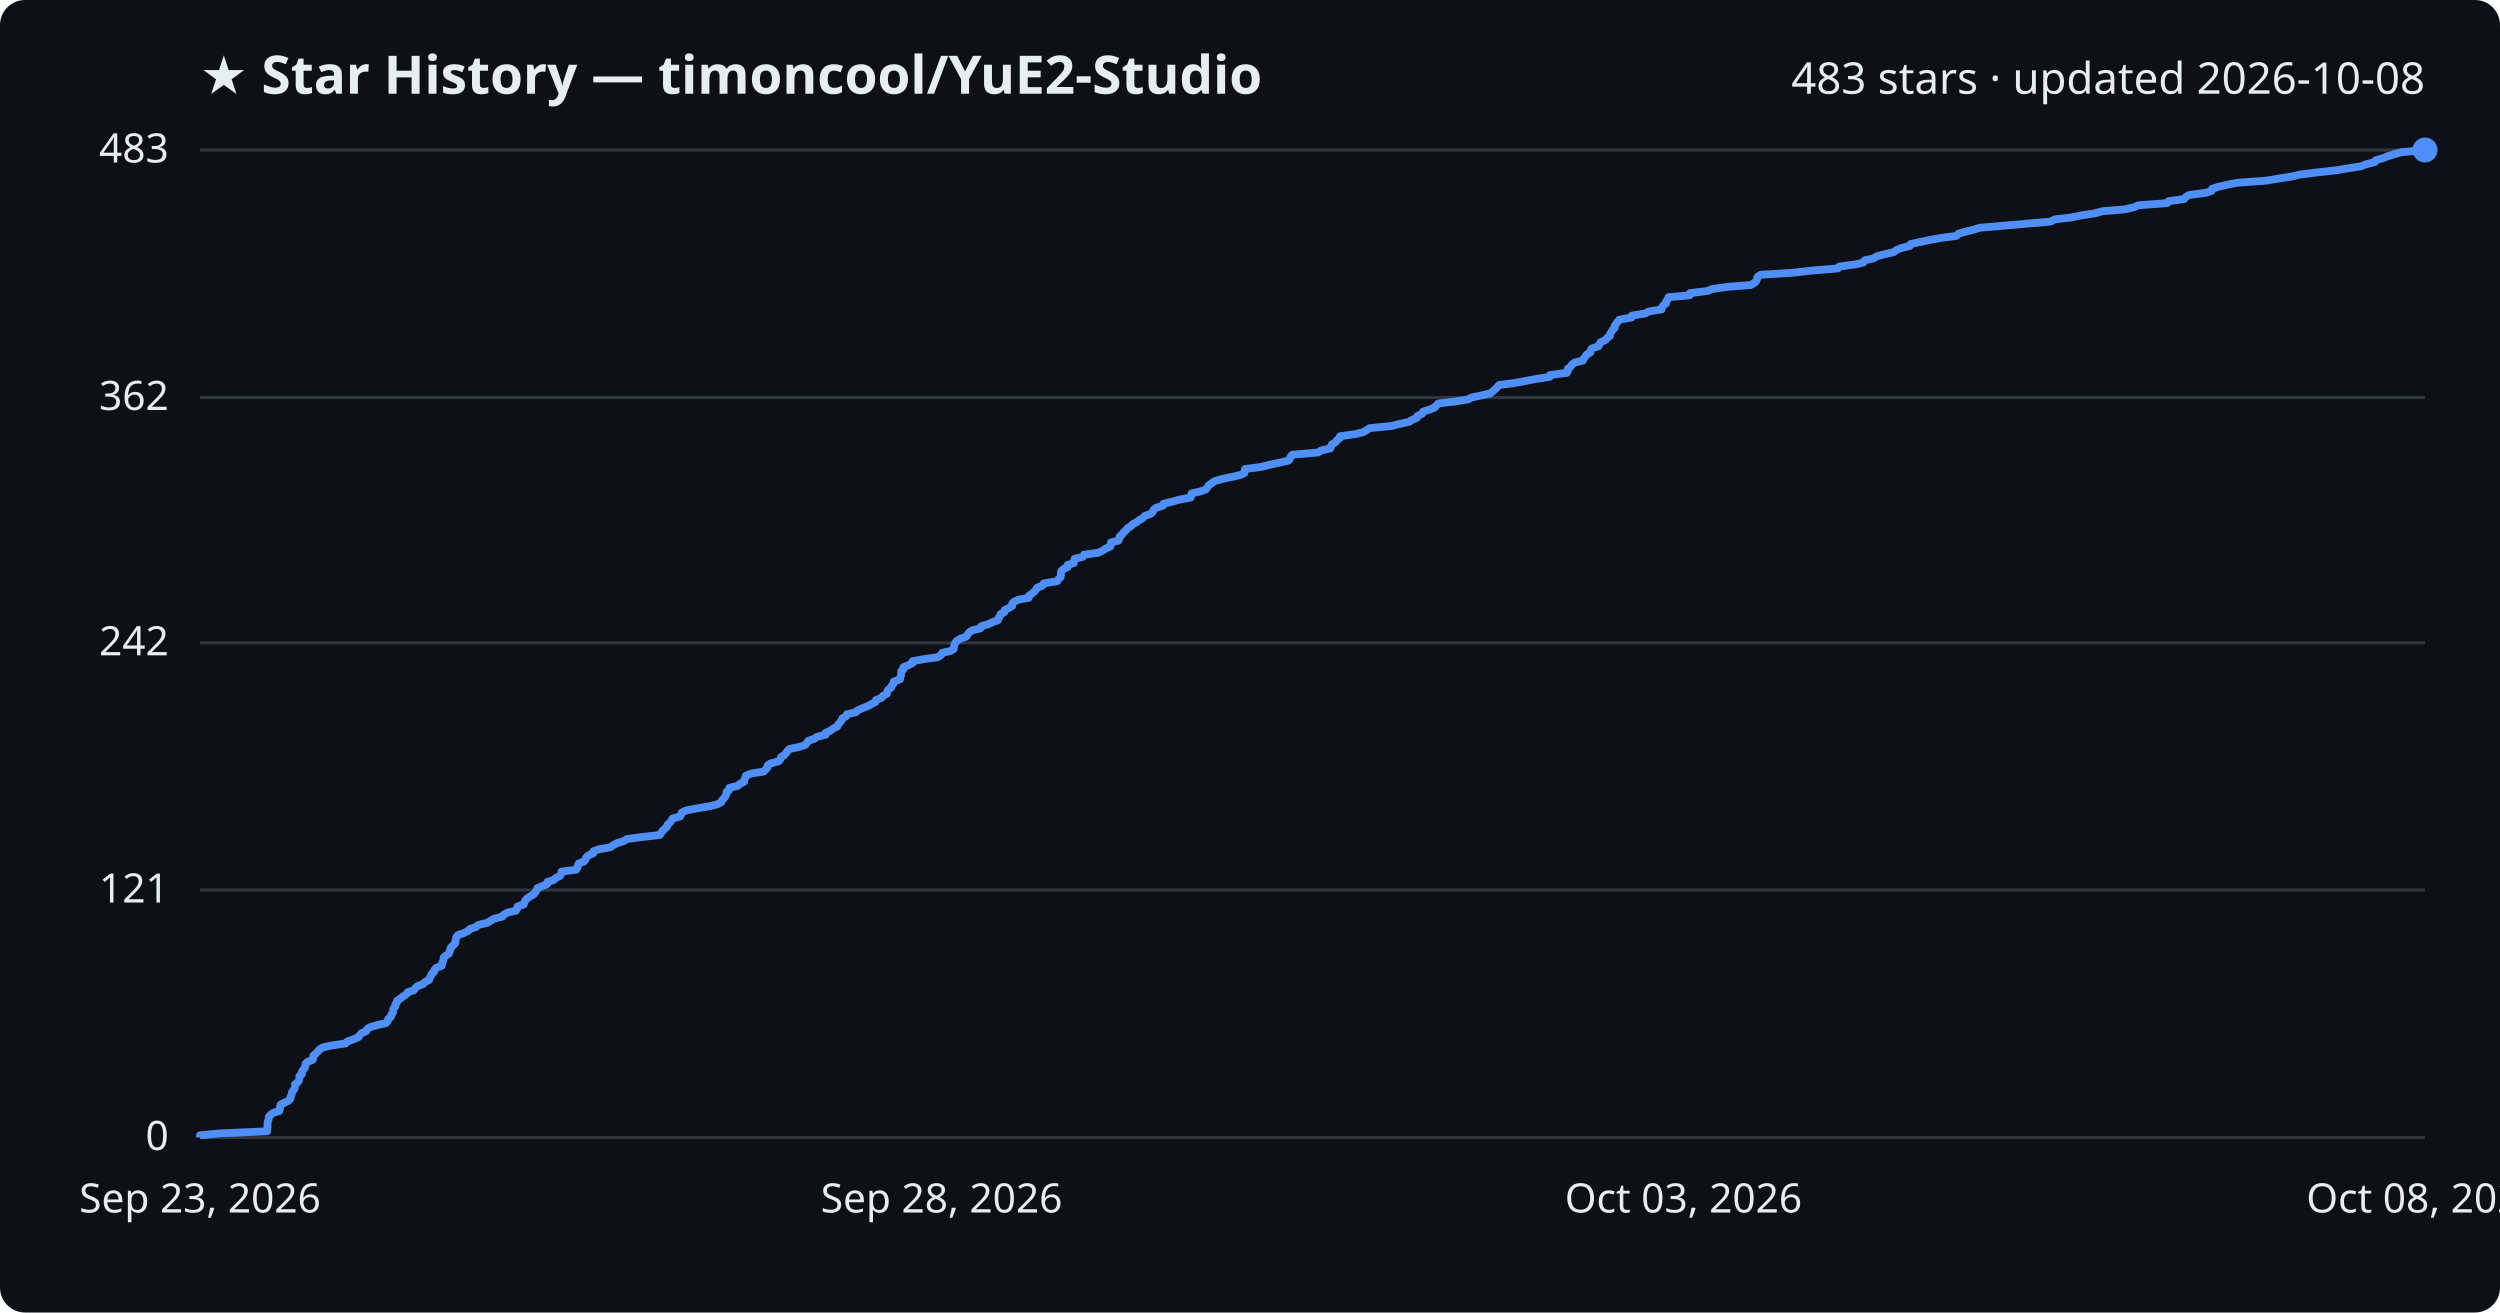
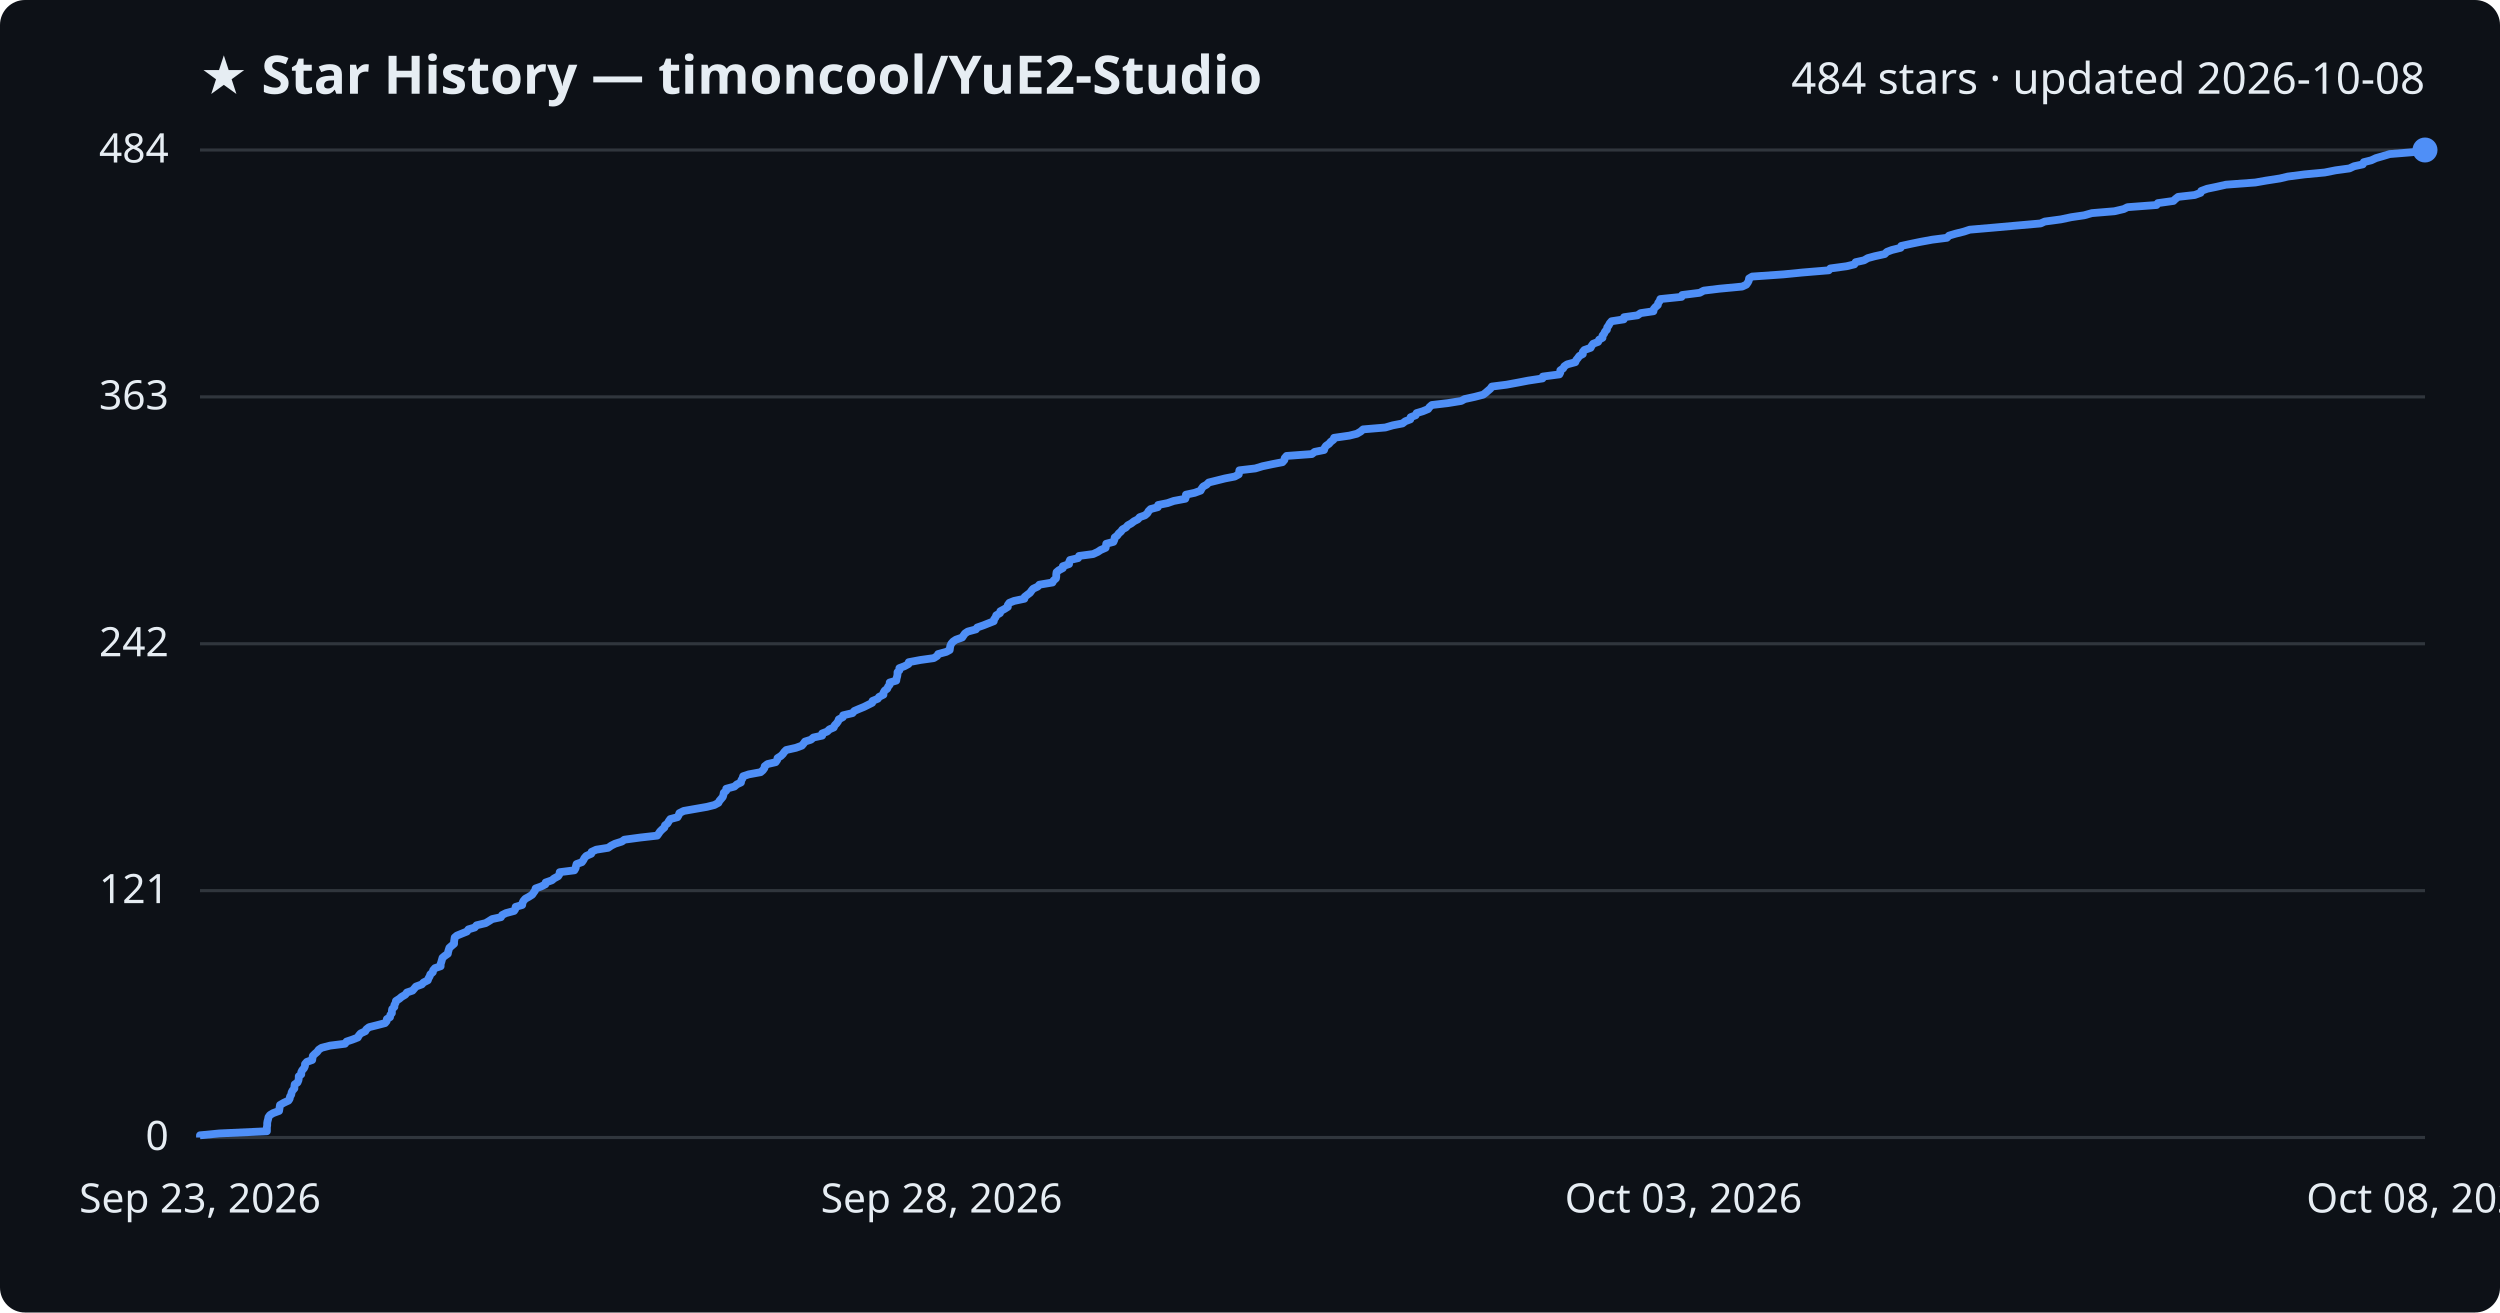
<svg xmlns="http://www.w3.org/2000/svg" viewBox="0 0 800 420" font-family="Segoe UI, sans-serif">
  <rect width="800" height="420" fill="#0d1117" rx="8" />
  <text x="64" y="30" fill="#e6edf3" font-size="17" font-weight="700">★ Star History — timoncool/YuE2-Studio</text>
-   <text x="776" y="30" fill="#e6edf3" font-size="14" text-anchor="end">483 stars · updated 2026-10-08</text>
+   <text x="776" y="30" fill="#e6edf3" font-size="14" text-anchor="end">484 stars · updated 2026-10-08</text>
  <line x1="64" y1="364.0" x2="776" y2="364.0" stroke="#30363d" stroke-width="1" />
  <text x="54" y="368.0" fill="#e6edf3" font-size="13" text-anchor="end">0</text>
-   <line x1="64" y1="284.8" x2="776" y2="284.8" stroke="#30363d" stroke-width="1" />
-   <text x="54" y="288.8" fill="#e6edf3" font-size="13" text-anchor="end">121</text>
-   <line x1="64" y1="205.7" x2="776" y2="205.7" stroke="#30363d" stroke-width="1" />
-   <text x="54" y="209.7" fill="#e6edf3" font-size="13" text-anchor="end">242</text>
-   <line x1="64" y1="127.2" x2="776" y2="127.2" stroke="#30363d" stroke-width="1" />
-   <text x="54" y="131.2" fill="#e6edf3" font-size="13" text-anchor="end">362</text>
+   <line x1="64" y1="285.0" x2="776" y2="285.0" stroke="#30363d" stroke-width="1" />
+   <text x="54" y="289.0" fill="#e6edf3" font-size="13" text-anchor="end">121</text>
+   <line x1="64" y1="206.0" x2="776" y2="206.0" stroke="#30363d" stroke-width="1" />
+   <text x="54" y="210.0" fill="#e6edf3" font-size="13" text-anchor="end">242</text>
+   <line x1="64" y1="127.0" x2="776" y2="127.0" stroke="#30363d" stroke-width="1" />
+   <text x="54" y="131.0" fill="#e6edf3" font-size="13" text-anchor="end">363</text>
  <line x1="64" y1="48.0" x2="776" y2="48.0" stroke="#30363d" stroke-width="1" />
-   <text x="54" y="52.0" fill="#e6edf3" font-size="13" text-anchor="end">483</text>
-   <path d="M64.0,364.0 L64.0,363.3 L70.2,362.7 L85.5,362.0 L85.5,361.4 L85.6,360.7 L85.6,360.1 L85.6,359.4 L85.7,358.8 L86.0,358.1 L86.0,357.5 L86.5,356.8 L87.5,356.1 L89.4,355.5 L89.6,354.8 L89.6,354.2 L89.8,353.5 L91.0,352.9 L92.4,352.2 L92.9,351.6 L93.0,350.9 L93.3,350.3 L93.4,349.6 L93.8,349.0 L94.3,348.3 L94.4,347.6 L94.4,347.0 L95.3,346.3 L95.7,345.7 L95.8,345.0 L95.8,344.4 L96.6,343.7 L96.6,343.1 L96.9,342.4 L97.5,341.8 L97.7,341.1 L97.8,340.4 L98.4,339.8 L100.1,339.1 L100.2,338.5 L100.3,337.8 L101.0,337.2 L101.7,336.5 L102.2,335.9 L103.2,335.2 L105.8,334.6 L110.6,333.9 L111.1,333.3 L113.0,332.6 L114.7,331.9 L115.1,331.3 L115.7,330.6 L117.2,330.0 L117.5,329.3 L118.4,328.7 L120.8,328.0 L123.5,327.4 L124.1,326.7 L124.2,326.1 L125.1,325.4 L125.2,324.7 L125.7,324.1 L125.8,323.4 L125.9,322.8 L126.5,322.1 L126.5,321.5 L127.0,320.8 L127.1,320.2 L128.2,319.5 L128.9,318.9 L130.0,318.2 L130.5,317.5 L132.4,316.9 L132.9,316.2 L133.5,315.6 L135.4,314.9 L135.9,314.3 L137.3,313.6 L137.5,313.0 L137.9,312.3 L138.1,311.7 L138.9,311.0 L139.0,310.4 L139.6,309.7 L141.4,309.0 L141.4,308.4 L141.7,307.7 L141.9,307.1 L142.0,306.4 L142.7,305.8 L143.7,305.1 L143.9,304.5 L144.1,303.8 L144.3,303.2 L145.0,302.5 L145.7,301.8 L145.7,301.2 L145.9,300.5 L146.0,299.9 L146.6,299.2 L148.4,298.6 L149.8,297.9 L150.3,297.3 L152.4,296.6 L153.0,296.0 L155.9,295.3 L156.9,294.7 L158.1,294.0 L160.8,293.3 L161.2,292.7 L162.5,292.0 L165.1,291.4 L165.5,290.7 L165.6,290.1 L167.6,289.4 L167.8,288.8 L168.1,288.1 L168.7,287.5 L169.7,286.8 L170.9,286.1 L171.3,285.5 L171.8,284.8 L172.0,284.2 L173.7,283.5 L175.1,282.9 L175.2,282.2 L177.2,281.6 L177.9,280.9 L179.2,280.3 L179.6,279.6 L179.7,278.9 L184.4,278.3 L184.8,277.6 L184.9,277.0 L185.2,276.3 L186.9,275.7 L187.4,275.0 L187.6,274.4 L188.3,273.7 L189.8,273.1 L189.9,272.4 L191.5,271.8 L195.4,271.1 L196.3,270.4 L197.5,269.8 L199.7,269.1 L200.6,268.5 L205.8,267.8 L211.1,267.2 L211.6,266.5 L212.0,265.9 L212.7,265.2 L213.4,264.6 L213.6,263.9 L214.4,263.2 L214.8,262.6 L215.3,261.9 L217.6,261.3 L218.0,260.6 L218.2,260.0 L219.7,259.3 L223.0,258.7 L227.0,258.0 L229.5,257.4 L230.8,256.7 L231.1,256.0 L231.7,255.4 L232.2,254.7 L232.4,254.1 L232.5,253.4 L233.3,252.8 L233.4,252.1 L236.0,251.5 L236.8,250.8 L238.1,250.2 L238.2,249.5 L238.5,248.9 L238.7,248.2 L240.5,247.5 L244.4,246.9 L245.0,246.2 L245.6,245.6 L245.7,244.9 L246.6,244.3 L249.2,243.6 L249.7,243.0 L249.9,242.3 L250.9,241.7 L251.5,241.0 L252.0,240.3 L252.6,239.7 L255.8,239.0 L257.7,238.4 L258.2,237.7 L258.6,237.1 L260.6,236.4 L261.4,235.8 L264.2,235.1 L264.2,234.5 L265.8,233.8 L266.5,233.2 L267.9,232.5 L268.2,231.8 L268.8,231.2 L269.3,230.5 L269.5,229.9 L270.8,229.2 L271.0,228.6 L273.9,227.9 L274.5,227.3 L276.0,226.6 L277.6,226.0 L278.9,225.3 L280.2,224.6 L280.3,224.0 L282.1,223.3 L282.5,222.7 L283.8,222.0 L283.9,221.4 L284.2,220.7 L285.1,220.1 L285.4,219.4 L285.9,218.8 L286.0,218.1 L288.0,217.4 L288.1,216.8 L288.3,216.1 L288.4,215.5 L288.4,214.8 L289.1,214.2 L289.1,213.5 L290.6,212.9 L292.0,212.2 L292.0,211.6 L295.8,210.9 L300.1,210.3 L301.2,209.6 L301.5,208.9 L304.2,208.3 L305.2,207.6 L305.3,207.0 L305.4,206.3 L305.7,205.7 L306.3,205.0 L307.3,204.4 L309.2,203.7 L309.6,203.1 L310.1,202.4 L311.1,201.7 L313.7,201.1 L314.0,200.4 L316.1,199.8 L317.6,199.1 L319.3,198.5 L319.5,197.8 L320.0,197.2 L320.2,196.5 L321.4,195.9 L321.5,195.2 L322.8,194.6 L323.9,193.9 L323.9,193.2 L324.4,192.6 L325.9,191.9 L329.2,191.3 L329.3,190.6 L330.2,190.0 L331.0,189.3 L331.5,188.7 L332.0,188.0 L333.6,187.4 L334.0,186.7 L338.3,186.0 L338.6,185.4 L339.4,184.7 L339.5,184.1 L339.5,183.4 L339.6,182.8 L340.3,182.1 L341.6,181.5 L341.6,180.8 L343.6,180.2 L343.7,179.5 L343.9,178.8 L346.5,178.2 L346.9,177.5 L351.4,176.9 L352.9,176.2 L353.7,175.6 L355.3,174.9 L355.4,174.3 L355.5,173.6 L357.9,173.0 L358.2,172.3 L358.3,171.7 L359.1,171.0 L359.6,170.3 L360.3,169.7 L360.8,169.0 L361.9,168.4 L362.5,167.7 L363.7,167.1 L364.6,166.4 L365.7,165.8 L366.3,165.1 L368.1,164.5 L368.9,163.8 L369.2,163.1 L369.9,162.5 L372.2,161.8 L372.3,161.2 L375.3,160.5 L377.3,159.9 L381.0,159.2 L381.2,158.6 L381.3,157.9 L384.0,157.3 L385.9,156.6 L386.3,156.0 L386.8,155.3 L387.8,154.6 L388.6,154.0 L391.0,153.3 L393.8,152.7 L396.9,152.0 L398.2,151.4 L398.3,150.7 L398.4,150.1 L403.6,149.4 L405.9,148.8 L409.2,148.1 L412.3,147.4 L412.8,146.8 L413.0,146.1 L413.6,145.5 L421.8,144.8 L422.6,144.2 L425.7,143.5 L425.9,142.9 L426.2,142.2 L427.3,141.6 L427.8,140.9 L428.7,140.2 L428.8,139.6 L433.8,138.9 L436.2,138.3 L437.4,137.6 L438.3,137.0 L445.4,136.3 L447.7,135.7 L450.9,135.0 L451.8,134.4 L453.4,133.7 L453.6,133.1 L455.1,132.4 L455.4,131.7 L457.4,131.1 L459.1,130.4 L459.6,129.8 L460.3,129.1 L465.5,128.5 L469.8,127.8 L470.9,127.2 L474.2,126.5 L476.9,125.9 L477.7,125.2 L478.5,124.5 L479.1,123.9 L479.7,123.2 L484.4,122.6 L488.2,121.9 L491.3,121.3 L495.9,120.6 L496.0,120.0 L501.4,119.3 L501.7,118.7 L501.7,118.0 L502.6,117.3 L503.0,116.7 L503.9,116.0 L506.5,115.4 L506.8,114.7 L507.3,114.1 L507.8,113.4 L508.9,112.8 L509.0,112.1 L509.4,111.5 L511.5,110.8 L511.8,110.2 L512.2,109.5 L513.8,108.8 L514.2,108.2 L515.2,107.5 L515.2,106.9 L515.7,106.2 L516.0,105.6 L516.7,104.9 L516.7,104.3 L517.2,103.6 L517.6,103.0 L518.2,102.3 L522.1,101.6 L522.2,101.0 L526.5,100.3 L527.5,99.7 L531.7,99.0 L531.8,98.4 L532.3,97.7 L533.1,97.1 L533.2,96.4 L533.7,95.8 L533.9,95.1 L540.7,94.5 L540.8,93.8 L546.5,93.1 L547.8,92.5 L552.7,91.8 L560.2,91.2 L561.5,90.5 L562.0,89.9 L562.3,89.2 L562.4,88.6 L563.5,87.9 L573.5,87.3 L579.6,86.6 L588.1,85.9 L588.5,85.3 L593.8,84.6 L596.3,84.0 L596.7,83.3 L599.5,82.7 L600.6,82.0 L602.9,81.4 L606.0,80.7 L606.7,80.1 L608.3,79.4 L611.2,78.7 L611.4,78.1 L614.6,77.4 L617.5,76.8 L621.3,76.1 L626.0,75.5 L626.7,74.8 L628.7,74.2 L631.6,73.5 L633.4,72.9 L641.5,72.2 L648.3,71.6 L656.2,70.9 L657.6,70.2 L662.7,69.6 L666.1,68.9 L670.2,68.3 L672.7,67.6 L679.9,67.0 L683.0,66.3 L684.2,65.7 L693.5,65.0 L693.9,64.4 L698.9,63.7 L699.5,63.0 L700.5,62.4 L705.8,61.7 L707.7,61.1 L707.9,60.4 L709.8,59.8 L712.8,59.1 L715.8,58.5 L725.3,57.8 L728.7,57.2 L733.3,56.5 L735.7,55.9 L741.2,55.2 L747.6,54.5 L751.1,53.9 L755.6,53.2 L757.0,52.6 L759.9,51.9 L760.2,51.3 L762.6,50.6 L764.1,50.0 L766.3,49.3 L768.5,48.7 L776.0,48.0 L776.0,48.0" fill="none" stroke="#4f8ff7" stroke-width="2.5" stroke-linejoin="round" />
+   <text x="54" y="52.0" fill="#e6edf3" font-size="13" text-anchor="end">484</text>
+   <path d="M64.0,364.0 L64.0,363.3 L70.2,362.7 L85.4,362.0 L85.4,361.4 L85.4,360.7 L85.5,360.1 L85.5,359.4 L85.6,358.8 L85.8,358.1 L85.9,357.5 L86.4,356.8 L87.4,356.2 L89.3,355.5 L89.4,354.9 L89.5,354.2 L89.6,353.6 L90.8,352.9 L92.3,352.2 L92.7,351.6 L92.8,350.9 L93.2,350.3 L93.3,349.6 L93.6,349.0 L94.2,348.3 L94.2,347.7 L94.3,347.0 L95.2,346.4 L95.5,345.7 L95.6,345.1 L95.6,344.4 L96.4,343.8 L96.4,343.1 L96.7,342.5 L97.3,341.8 L97.6,341.1 L97.6,340.5 L98.2,339.8 L99.9,339.2 L100.0,338.5 L100.1,337.9 L100.8,337.2 L101.5,336.6 L102.0,335.9 L102.9,335.3 L105.6,334.6 L110.4,334.0 L110.9,333.3 L112.7,332.7 L114.5,332.0 L114.8,331.4 L115.4,330.7 L116.9,330.0 L117.2,329.4 L118.1,328.7 L120.5,328.1 L123.2,327.4 L123.7,326.8 L123.8,326.1 L124.8,325.5 L124.9,324.8 L125.4,324.2 L125.4,323.5 L125.5,322.9 L126.2,322.2 L126.2,321.6 L126.6,320.9 L126.7,320.3 L127.8,319.6 L128.5,319.0 L129.7,318.3 L130.2,317.6 L132.0,317.0 L132.6,316.3 L133.1,315.7 L135.0,315.0 L135.5,314.4 L136.9,313.7 L137.1,313.1 L137.5,312.4 L137.7,311.8 L138.5,311.1 L138.6,310.5 L139.2,309.8 L141.0,309.2 L141.0,308.5 L141.2,307.9 L141.4,307.2 L141.6,306.5 L142.3,305.9 L143.3,305.2 L143.4,304.6 L143.6,303.9 L143.8,303.3 L144.6,302.6 L145.3,302.0 L145.3,301.3 L145.4,300.7 L145.5,300.0 L146.2,299.4 L147.9,298.7 L149.4,298.1 L149.9,297.4 L151.9,296.8 L152.5,296.1 L155.4,295.4 L156.4,294.8 L157.5,294.1 L160.3,293.5 L160.7,292.8 L161.9,292.2 L164.5,291.5 L164.9,290.9 L165.0,290.2 L167.1,289.6 L167.2,288.9 L167.5,288.3 L168.1,287.6 L169.2,287.0 L170.3,286.3 L170.7,285.7 L171.2,285.0 L171.4,284.3 L173.1,283.7 L174.5,283.0 L174.6,282.4 L176.6,281.7 L177.3,281.1 L178.6,280.4 L179.0,279.8 L179.1,279.1 L183.8,278.5 L184.2,277.8 L184.3,277.2 L184.5,276.5 L186.2,275.9 L186.7,275.2 L187.0,274.6 L187.6,273.9 L189.2,273.2 L189.3,272.6 L190.8,271.9 L194.6,271.3 L195.6,270.6 L196.8,270.0 L199.0,269.3 L199.8,268.7 L205.0,268.0 L210.3,267.4 L210.8,266.7 L211.2,266.1 L211.9,265.4 L212.6,264.8 L212.8,264.1 L213.6,263.5 L214.0,262.8 L214.5,262.1 L216.8,261.5 L217.2,260.8 L217.4,260.2 L218.8,259.5 L222.2,258.9 L226.2,258.2 L228.6,257.6 L229.9,256.9 L230.2,256.3 L230.8,255.6 L231.3,255.0 L231.5,254.3 L231.6,253.7 L232.4,253.0 L232.4,252.4 L235.0,251.7 L235.8,251.0 L237.1,250.4 L237.2,249.7 L237.6,249.1 L237.8,248.4 L239.6,247.8 L243.4,247.1 L244.1,246.5 L244.6,245.8 L244.7,245.2 L245.6,244.5 L248.2,243.9 L248.7,243.2 L248.8,242.6 L249.9,241.9 L250.5,241.3 L251.0,240.6 L251.6,240.0 L254.7,239.3 L256.6,238.6 L257.1,238.0 L257.6,237.3 L259.5,236.7 L260.3,236.0 L263.1,235.4 L263.1,234.7 L264.7,234.1 L265.4,233.4 L266.8,232.8 L267.1,232.1 L267.7,231.5 L268.2,230.8 L268.4,230.2 L269.7,229.5 L269.8,228.9 L272.8,228.2 L273.4,227.5 L274.8,226.9 L276.5,226.2 L277.7,225.6 L279.1,224.9 L279.2,224.3 L280.9,223.6 L281.3,223.0 L282.7,222.3 L282.7,221.7 L283.1,221.0 L283.9,220.4 L284.2,219.7 L284.7,219.1 L284.7,218.4 L286.8,217.8 L286.9,217.1 L287.1,216.4 L287.2,215.8 L287.2,215.1 L287.8,214.5 L287.8,213.8 L289.4,213.2 L290.7,212.5 L290.8,211.9 L294.5,211.2 L298.8,210.6 L299.9,209.9 L300.2,209.3 L302.8,208.6 L303.9,208.0 L304.0,207.3 L304.1,206.7 L304.4,206.0 L305.0,205.3 L305.9,204.7 L307.9,204.0 L308.3,203.4 L308.8,202.7 L309.7,202.1 L312.3,201.4 L312.7,200.8 L314.7,200.1 L316.2,199.5 L318.0,198.8 L318.1,198.2 L318.6,197.5 L318.8,196.9 L320.0,196.2 L320.1,195.6 L321.4,194.9 L322.5,194.2 L322.5,193.6 L323.0,192.9 L324.5,192.3 L327.8,191.6 L327.9,191.0 L328.8,190.3 L329.6,189.7 L330.1,189.0 L330.6,188.4 L332.1,187.7 L332.6,187.1 L336.8,186.4 L337.1,185.8 L337.9,185.1 L338.0,184.5 L338.0,183.8 L338.1,183.1 L338.8,182.5 L340.1,181.8 L340.1,181.2 L342.1,180.5 L342.1,179.9 L342.4,179.2 L345.0,178.6 L345.3,177.9 L349.8,177.3 L351.3,176.6 L352.2,176.0 L353.8,175.3 L353.9,174.7 L354.0,174.0 L356.3,173.4 L356.6,172.7 L356.7,172.0 L357.5,171.4 L358.0,170.7 L358.7,170.1 L359.2,169.4 L360.3,168.8 L360.9,168.1 L362.0,167.5 L362.9,166.8 L364.1,166.2 L364.7,165.5 L366.4,164.9 L367.2,164.2 L367.5,163.6 L368.2,162.9 L370.5,162.3 L370.6,161.6 L373.6,161.0 L375.6,160.3 L379.3,159.6 L379.5,159.0 L379.5,158.3 L382.3,157.7 L384.2,157.0 L384.5,156.4 L385.0,155.7 L386.1,155.1 L386.8,154.4 L389.2,153.8 L392.0,153.1 L395.1,152.5 L396.4,151.8 L396.5,151.2 L396.6,150.5 L401.7,149.9 L404.0,149.2 L407.3,148.5 L410.4,147.9 L411.0,147.2 L411.1,146.6 L411.7,145.9 L419.8,145.3 L420.7,144.6 L423.7,144.0 L423.9,143.3 L424.3,142.7 L425.3,142.0 L425.8,141.4 L426.7,140.7 L426.9,140.1 L431.8,139.4 L434.2,138.8 L435.4,138.1 L436.2,137.4 L443.3,136.8 L445.7,136.1 L448.8,135.5 L449.7,134.8 L451.3,134.2 L451.4,133.5 L453.0,132.9 L453.3,132.2 L455.3,131.6 L457.0,130.9 L457.4,130.3 L458.2,129.6 L463.3,129.0 L467.6,128.3 L468.7,127.7 L471.9,127.0 L474.6,126.3 L475.4,125.7 L476.2,125.0 L476.9,124.4 L477.4,123.7 L482.1,123.1 L485.9,122.4 L489.0,121.8 L493.6,121.1 L493.7,120.5 L499.0,119.8 L499.3,119.2 L499.3,118.5 L500.2,117.9 L500.6,117.2 L501.5,116.6 L504.1,115.9 L504.4,115.2 L504.9,114.6 L505.4,113.9 L506.5,113.3 L506.5,112.6 L507.0,112.0 L509.0,111.3 L509.3,110.7 L509.8,110.0 L511.4,109.4 L511.7,108.7 L512.8,108.1 L512.8,107.4 L513.3,106.8 L513.6,106.1 L514.2,105.5 L514.3,104.8 L514.8,104.1 L515.1,103.5 L515.7,102.8 L519.6,102.2 L519.7,101.5 L524.0,100.9 L525.0,100.2 L529.1,99.6 L529.2,98.9 L529.7,98.3 L530.5,97.6 L530.6,97.0 L531.1,96.3 L531.3,95.7 L538.1,95.0 L538.3,94.4 L543.9,93.7 L545.2,93.0 L550.1,92.4 L557.5,91.7 L558.8,91.1 L559.3,90.4 L559.6,89.8 L559.7,89.1 L560.7,88.5 L570.7,87.8 L576.8,87.2 L585.2,86.5 L585.7,85.9 L590.9,85.2 L593.4,84.6 L593.8,83.9 L596.5,83.3 L597.7,82.6 L599.9,82.0 L603.1,81.3 L603.8,80.6 L605.4,80.0 L608.2,79.3 L608.4,78.7 L611.6,78.0 L614.5,77.4 L618.3,76.7 L623.0,76.1 L623.7,75.4 L625.7,74.8 L628.5,74.1 L630.3,73.5 L638.4,72.8 L645.1,72.2 L653.0,71.5 L654.3,70.9 L659.5,70.2 L662.8,69.5 L666.9,68.9 L669.4,68.2 L676.6,67.6 L679.6,66.9 L680.8,66.3 L690.1,65.6 L690.5,65.0 L695.5,64.3 L696.1,63.7 L697.0,63.0 L702.3,62.4 L704.2,61.7 L704.4,61.1 L706.3,60.4 L709.2,59.8 L712.3,59.1 L721.7,58.4 L725.1,57.8 L729.6,57.1 L732.1,56.5 L737.5,55.8 L743.9,55.2 L747.4,54.5 L751.8,53.9 L753.3,53.2 L756.1,52.6 L756.4,51.9 L758.8,51.3 L760.3,50.6 L762.4,50.0 L764.7,49.3 L772.1,48.7 L776.0,48.0 L776.0,48.0" fill="none" stroke="#4f8ff7" stroke-width="2.5" stroke-linejoin="round" />
  <circle cx="776.0" cy="48.0" r="4" fill="#4f8ff7" />
  <text x="64.0" y="388" fill="#e6edf3" font-size="13" text-anchor="middle">Sep 23, 2026</text>
  <text x="301.3" y="388" fill="#e6edf3" font-size="13" text-anchor="middle">Sep 28, 2026</text>
  <text x="538.7" y="388" fill="#e6edf3" font-size="13" text-anchor="middle">Oct 03, 2026</text>
  <text x="776.0" y="388" fill="#e6edf3" font-size="13" text-anchor="middle">Oct 08, 2026</text>
</svg>
